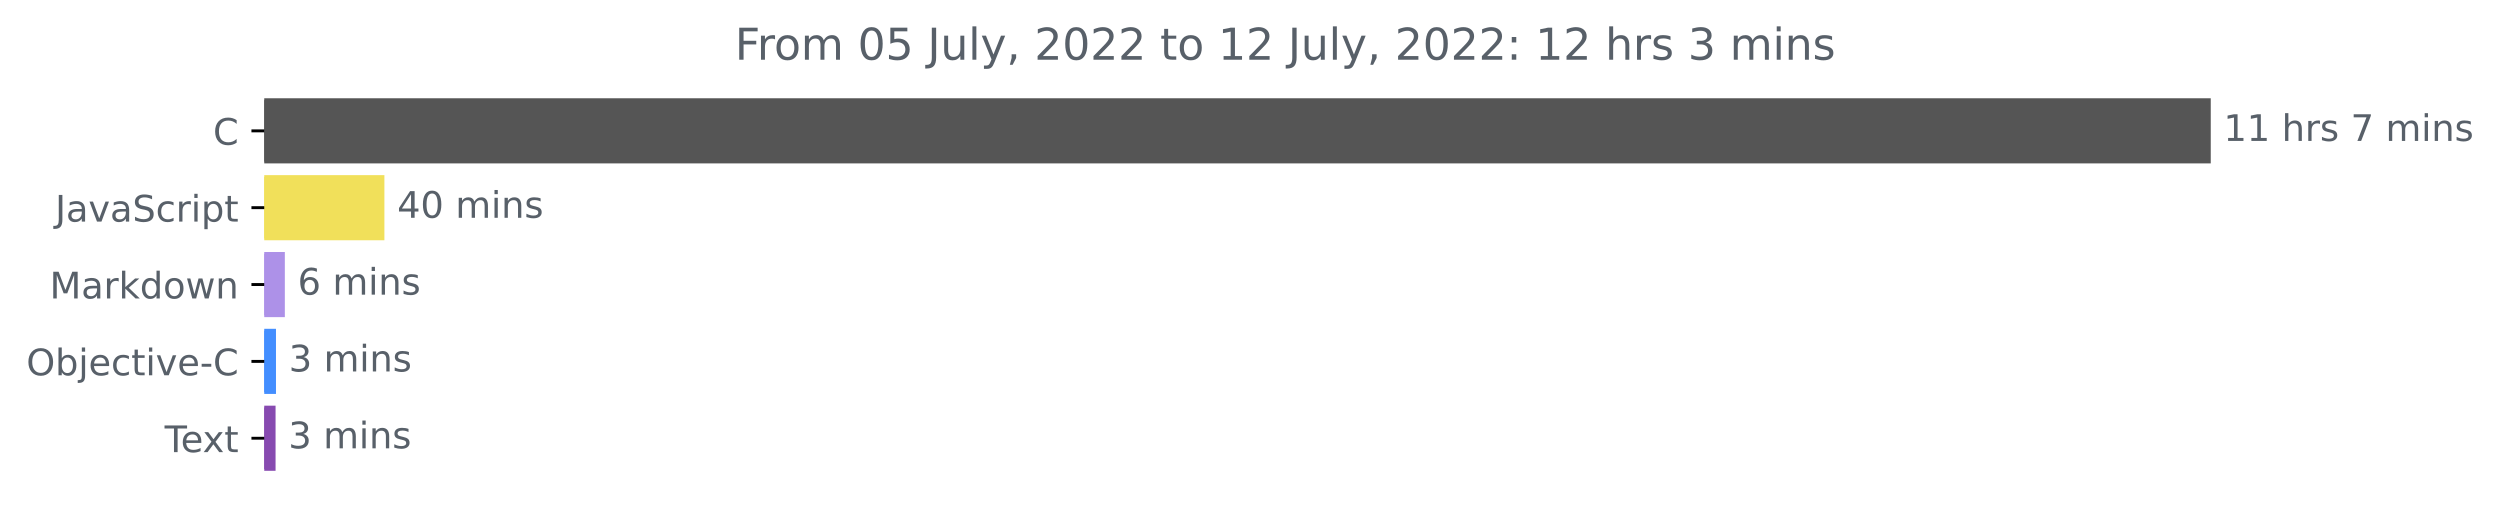
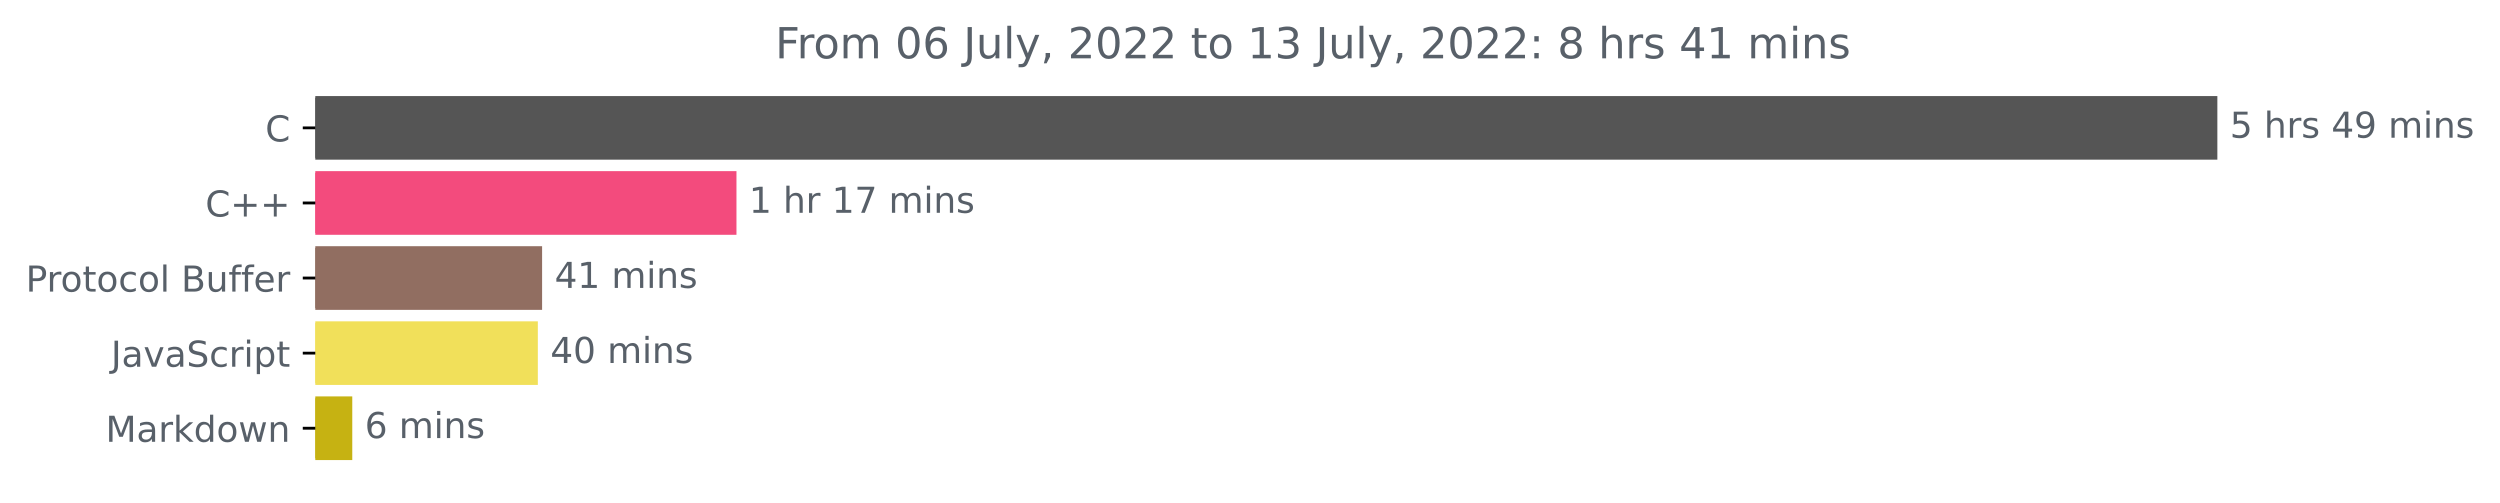
- <svg xmlns="http://www.w3.org/2000/svg" xmlns:xlink="http://www.w3.org/1999/xlink" width="683.185pt" height="140.398pt" viewBox="0 0 683.185 140.398" version="1.1">
+ <svg xmlns="http://www.w3.org/2000/svg" xmlns:xlink="http://www.w3.org/1999/xlink" width="699.149pt" height="140.398pt" viewBox="0 0 699.149 140.398" version="1.1">
  <defs>
    <style type="text/css">*{stroke-linejoin: round; stroke-linecap: butt}</style>
  </defs>
  <g id="figure_1">
    <g id="patch_1">
-       <path d="M 0 140.398  L 683.185 140.398  L 683.185 0  L 0 0  L 0 140.398  z " style="fill: none" />
+       <path d="M 0 140.398  L 699.149 140.398  L 699.149 0  L 0 0  L 0 140.398  z " style="fill: none" />
    </g>
    <g id="axes_1">
      <g id="patch_2">
-         <path d="M 72.211 27.358  L 603.64 27.358  L 603.64 44.158  L 72.211 44.158  z " clip-path="url(#pa10e6cf776)" style="fill: #555555; stroke: #555555; stroke-linejoin: miter" />
+         <path d="M 88.175 27.358  L 619.604 27.358  L 619.604 44.158  L 88.175 44.158  z " clip-path="url(#pbe5bde244d)" style="fill: #555555; stroke: #555555; stroke-linejoin: miter" />
      </g>
      <g id="patch_3">
-         <path d="M 72.211 48.358  L 104.546 48.358  L 104.546 65.158  L 72.211 65.158  z " clip-path="url(#pa10e6cf776)" style="fill: #f1e05a; stroke: #f1e05a; stroke-linejoin: miter" />
+         <path d="M 88.175 48.358  L 205.459 48.358  L 205.459 65.158  L 88.175 65.158  z " clip-path="url(#pbe5bde244d)" style="fill: #f34b7d; stroke: #f34b7d; stroke-linejoin: miter" />
      </g>
      <g id="patch_4">
-         <path d="M 72.211 69.358  L 77.341 69.358  L 77.341 86.158  L 72.211 86.158  z " clip-path="url(#pa10e6cf776)" style="fill: #ad91e8; stroke: #ad91e8; stroke-linejoin: miter" />
+         <path d="M 88.175 69.358  L 151.102 69.358  L 151.102 86.158  L 88.175 86.158  z " clip-path="url(#pbe5bde244d)" style="fill: #916e61; stroke: #916e61; stroke-linejoin: miter" />
      </g>
      <g id="patch_5">
-         <path d="M 72.211 90.358  L 74.92 90.358  L 74.92 107.158  L 72.211 107.158  z " clip-path="url(#pa10e6cf776)" style="fill: #438eff; stroke: #438eff; stroke-linejoin: miter" />
+         <path d="M 88.175 90.358  L 149.912 90.358  L 149.912 107.158  L 88.175 107.158  z " clip-path="url(#pbe5bde244d)" style="fill: #f1e05a; stroke: #f1e05a; stroke-linejoin: miter" />
      </g>
      <g id="patch_6">
-         <path d="M 72.211 111.358  L 74.805 111.358  L 74.805 128.158  L 72.211 128.158  z " clip-path="url(#pa10e6cf776)" style="fill: #874ab0; stroke: #874ab0; stroke-linejoin: miter" />
+         <path d="M 88.175 111.358  L 98.015 111.358  L 98.015 128.158  L 88.175 128.158  z " clip-path="url(#pbe5bde244d)" style="fill: #c6b212; stroke: #c6b212; stroke-linejoin: miter" />
      </g>
      <g id="matplotlib.axis_1" />
      <g id="matplotlib.axis_2">
        <g id="ytick_1">
          <g id="line2d_1">
            <defs>
-               <path id="m8f3f4511ae" d="M 0 0  L -3.5 0  " style="stroke: #000000; stroke-width: 0.8" />
+               <path id="m45ec6a89f0" d="M 0 0  L -3.5 0  " style="stroke: #000000; stroke-width: 0.8" />
            </defs>
            <g>
-               <use xlink:href="#m8f3f4511ae" x="72.211" y="35.758" style="stroke: #000000; stroke-width: 0.8" />
+               <use xlink:href="#m45ec6a89f0" x="88.175" y="35.758" style="stroke: #000000; stroke-width: 0.8" />
            </g>
          </g>
          <g id="text_1">
-             <g style="fill: #586069" transform="translate(58.22812 39.55734)scale(0.1 -0.1)">
+             <g style="fill: #586069" transform="translate(74.19219 39.55734)scale(0.1 -0.1)">
              <defs>
                <path id="DejaVuSans-43" d="M 4122 4306  L 4122 3641  Q 3803 3938 3442 4084  Q 3081 4231 2675 4231  Q 1875 4231 1450 3742  Q 1025 3253 1025 2328  Q 1025 1406 1450 917  Q 1875 428 2675 428  Q 3081 428 3442 575  Q 3803 722 4122 1019  L 4122 359  Q 3791 134 3420 21  Q 3050 -91 2638 -91  Q 1578 -91 968 557  Q 359 1206 359 2328  Q 359 3453 968 4101  Q 1578 4750 2638 4750  Q 3056 4750 3426 4639  Q 3797 4528 4122 4306  z " transform="scale(0.015625)" />
              </defs>
              <use xlink:href="#DejaVuSans-43" />
            </g>
          </g>
        </g>
        <g id="ytick_2">
          <g id="line2d_2">
            <g>
-               <use xlink:href="#m8f3f4511ae" x="72.211" y="56.758" style="stroke: #000000; stroke-width: 0.8" />
+               <use xlink:href="#m45ec6a89f0" x="88.175" y="56.758" style="stroke: #000000; stroke-width: 0.8" />
            </g>
          </g>
          <g id="text_2">
-             <g style="fill: #586069" transform="translate(15.08125 60.55734)scale(0.1 -0.1)">
+             <g style="fill: #586069" transform="translate(57.43281 60.55734)scale(0.1 -0.1)">
+               <defs>
+                 <path id="DejaVuSans-2b" d="M 2944 4013  L 2944 2272  L 4684 2272  L 4684 1741  L 2944 1741  L 2944 0  L 2419 0  L 2419 1741  L 678 1741  L 678 2272  L 2419 2272  L 2419 4013  L 2944 4013  z " transform="scale(0.015625)" />
+               </defs>
+               <use xlink:href="#DejaVuSans-43" />
+               <use xlink:href="#DejaVuSans-2b" x="69.824" />
+               <use xlink:href="#DejaVuSans-2b" x="153.613" />
+             </g>
+           </g>
+         </g>
+         <g id="ytick_3">
+           <g id="line2d_3">
+             <g>
+               <use xlink:href="#m45ec6a89f0" x="88.175" y="77.758" style="stroke: #000000; stroke-width: 0.8" />
+             </g>
+           </g>
+           <g id="text_3">
+             <g style="fill: #586069" transform="translate(7.2 81.55734)scale(0.1 -0.1)">
+               <defs>
+                 <path id="DejaVuSans-50" d="M 1259 4147  L 1259 2394  L 2053 2394  Q 2494 2394 2734 2622  Q 2975 2850 2975 3272  Q 2975 3691 2734 3919  Q 2494 4147 2053 4147  L 1259 4147  z M 628 4666  L 2053 4666  Q 2838 4666 3239 4311  Q 3641 3956 3641 3272  Q 3641 2581 3239 2228  Q 2838 1875 2053 1875  L 1259 1875  L 1259 0  L 628 0  L 628 4666  z " transform="scale(0.015625)" />
+                 <path id="DejaVuSans-72" d="M 2631 2963  Q 2534 3019 2420 3045  Q 2306 3072 2169 3072  Q 1681 3072 1420 2755  Q 1159 2438 1159 1844  L 1159 0  L 581 0  L 581 3500  L 1159 3500  L 1159 2956  Q 1341 3275 1631 3429  Q 1922 3584 2338 3584  Q 2397 3584 2469 3576  Q 2541 3569 2628 3553  L 2631 2963  z " transform="scale(0.015625)" />
+                 <path id="DejaVuSans-6f" d="M 1959 3097  Q 1497 3097 1228 2736  Q 959 2375 959 1747  Q 959 1119 1226 758  Q 1494 397 1959 397  Q 2419 397 2687 759  Q 2956 1122 2956 1747  Q 2956 2369 2687 2733  Q 2419 3097 1959 3097  z M 1959 3584  Q 2709 3584 3137 3096  Q 3566 2609 3566 1747  Q 3566 888 3137 398  Q 2709 -91 1959 -91  Q 1206 -91 779 398  Q 353 888 353 1747  Q 353 2609 779 3096  Q 1206 3584 1959 3584  z " transform="scale(0.015625)" />
+                 <path id="DejaVuSans-74" d="M 1172 4494  L 1172 3500  L 2356 3500  L 2356 3053  L 1172 3053  L 1172 1153  Q 1172 725 1289 603  Q 1406 481 1766 481  L 2356 481  L 2356 0  L 1766 0  Q 1100 0 847 248  Q 594 497 594 1153  L 594 3053  L 172 3053  L 172 3500  L 594 3500  L 594 4494  L 1172 4494  z " transform="scale(0.015625)" />
+                 <path id="DejaVuSans-63" d="M 3122 3366  L 3122 2828  Q 2878 2963 2633 3030  Q 2388 3097 2138 3097  Q 1578 3097 1268 2742  Q 959 2388 959 1747  Q 959 1106 1268 751  Q 1578 397 2138 397  Q 2388 397 2633 464  Q 2878 531 3122 666  L 3122 134  Q 2881 22 2623 -34  Q 2366 -91 2075 -91  Q 1284 -91 818 406  Q 353 903 353 1747  Q 353 2603 823 3093  Q 1294 3584 2113 3584  Q 2378 3584 2631 3529  Q 2884 3475 3122 3366  z " transform="scale(0.015625)" />
+                 <path id="DejaVuSans-6c" d="M 603 4863  L 1178 4863  L 1178 0  L 603 0  L 603 4863  z " transform="scale(0.015625)" />
+                 <path id="DejaVuSans-20" transform="scale(0.015625)" />
+                 <path id="DejaVuSans-42" d="M 1259 2228  L 1259 519  L 2272 519  Q 2781 519 3026 730  Q 3272 941 3272 1375  Q 3272 1813 3026 2020  Q 2781 2228 2272 2228  L 1259 2228  z M 1259 4147  L 1259 2741  L 2194 2741  Q 2656 2741 2882 2914  Q 3109 3088 3109 3444  Q 3109 3797 2882 3972  Q 2656 4147 2194 4147  L 1259 4147  z M 628 4666  L 2241 4666  Q 2963 4666 3353 4366  Q 3744 4066 3744 3513  Q 3744 3084 3544 2831  Q 3344 2578 2956 2516  Q 3422 2416 3680 2098  Q 3938 1781 3938 1306  Q 3938 681 3513 340  Q 3088 0 2303 0  L 628 0  L 628 4666  z " transform="scale(0.015625)" />
+                 <path id="DejaVuSans-75" d="M 544 1381  L 544 3500  L 1119 3500  L 1119 1403  Q 1119 906 1312 657  Q 1506 409 1894 409  Q 2359 409 2629 706  Q 2900 1003 2900 1516  L 2900 3500  L 3475 3500  L 3475 0  L 2900 0  L 2900 538  Q 2691 219 2414 64  Q 2138 -91 1772 -91  Q 1169 -91 856 284  Q 544 659 544 1381  z M 1991 3584  L 1991 3584  z " transform="scale(0.015625)" />
+                 <path id="DejaVuSans-66" d="M 2375 4863  L 2375 4384  L 1825 4384  Q 1516 4384 1395 4259  Q 1275 4134 1275 3809  L 1275 3500  L 2222 3500  L 2222 3053  L 1275 3053  L 1275 0  L 697 0  L 697 3053  L 147 3053  L 147 3500  L 697 3500  L 697 3744  Q 697 4328 969 4595  Q 1241 4863 1831 4863  L 2375 4863  z " transform="scale(0.015625)" />
+                 <path id="DejaVuSans-65" d="M 3597 1894  L 3597 1613  L 953 1613  Q 991 1019 1311 708  Q 1631 397 2203 397  Q 2534 397 2845 478  Q 3156 559 3463 722  L 3463 178  Q 3153 47 2828 -22  Q 2503 -91 2169 -91  Q 1331 -91 842 396  Q 353 884 353 1716  Q 353 2575 817 3079  Q 1281 3584 2069 3584  Q 2775 3584 3186 3129  Q 3597 2675 3597 1894  z M 3022 2063  Q 3016 2534 2758 2815  Q 2500 3097 2075 3097  Q 1594 3097 1305 2825  Q 1016 2553 972 2059  L 3022 2063  z " transform="scale(0.015625)" />
+               </defs>
+               <use xlink:href="#DejaVuSans-50" />
+               <use xlink:href="#DejaVuSans-72" x="58.553" />
+               <use xlink:href="#DejaVuSans-6f" x="97.416" />
+               <use xlink:href="#DejaVuSans-74" x="158.598" />
+               <use xlink:href="#DejaVuSans-6f" x="197.807" />
+               <use xlink:href="#DejaVuSans-63" x="258.988" />
+               <use xlink:href="#DejaVuSans-6f" x="313.969" />
+               <use xlink:href="#DejaVuSans-6c" x="375.15" />
+               <use xlink:href="#DejaVuSans-20" x="402.934" />
+               <use xlink:href="#DejaVuSans-42" x="434.721" />
+               <use xlink:href="#DejaVuSans-75" x="503.324" />
+               <use xlink:href="#DejaVuSans-66" x="566.703" />
+               <use xlink:href="#DejaVuSans-66" x="601.908" />
+               <use xlink:href="#DejaVuSans-65" x="637.113" />
+               <use xlink:href="#DejaVuSans-72" x="698.637" />
+             </g>
+           </g>
+         </g>
+         <g id="ytick_4">
+           <g id="line2d_4">
+             <g>
+               <use xlink:href="#m45ec6a89f0" x="88.175" y="98.758" style="stroke: #000000; stroke-width: 0.8" />
+             </g>
+           </g>
+           <g id="text_4">
+             <g style="fill: #586069" transform="translate(31.04531 102.5573)scale(0.1 -0.1)">
              <defs>
                <path id="DejaVuSans-4a" d="M 628 4666  L 1259 4666  L 1259 325  Q 1259 -519 939 -900  Q 619 -1281 -91 -1281  L -331 -1281  L -331 -750  L -134 -750  Q 284 -750 456 -515  Q 628 -281 628 325  L 628 4666  z " transform="scale(0.015625)" />
                <path id="DejaVuSans-61" d="M 2194 1759  Q 1497 1759 1228 1600  Q 959 1441 959 1056  Q 959 750 1161 570  Q 1363 391 1709 391  Q 2188 391 2477 730  Q 2766 1069 2766 1631  L 2766 1759  L 2194 1759  z M 3341 1997  L 3341 0  L 2766 0  L 2766 531  Q 2569 213 2275 61  Q 1981 -91 1556 -91  Q 1019 -91 701 211  Q 384 513 384 1019  Q 384 1609 779 1909  Q 1175 2209 1959 2209  L 2766 2209  L 2766 2266  Q 2766 2663 2505 2880  Q 2244 3097 1772 3097  Q 1472 3097 1187 3025  Q 903 2953 641 2809  L 641 3341  Q 956 3463 1253 3523  Q 1550 3584 1831 3584  Q 2591 3584 2966 3190  Q 3341 2797 3341 1997  z " transform="scale(0.015625)" />
                <path id="DejaVuSans-76" d="M 191 3500  L 800 3500  L 1894 563  L 2988 3500  L 3597 3500  L 2284 0  L 1503 0  L 191 3500  z " transform="scale(0.015625)" />
                <path id="DejaVuSans-53" d="M 3425 4513  L 3425 3897  Q 3066 4069 2747 4153  Q 2428 4238 2131 4238  Q 1616 4238 1336 4038  Q 1056 3838 1056 3469  Q 1056 3159 1242 3001  Q 1428 2844 1947 2747  L 2328 2669  Q 3034 2534 3370 2195  Q 3706 1856 3706 1288  Q 3706 609 3251 259  Q 2797 -91 1919 -91  Q 1588 -91 1214 -16  Q 841 59 441 206  L 441 856  Q 825 641 1194 531  Q 1563 422 1919 422  Q 2459 422 2753 634  Q 3047 847 3047 1241  Q 3047 1584 2836 1778  Q 2625 1972 2144 2069  L 1759 2144  Q 1053 2284 737 2584  Q 422 2884 422 3419  Q 422 4038 858 4394  Q 1294 4750 2059 4750  Q 2388 4750 2728 4690  Q 3069 4631 3425 4513  z " transform="scale(0.015625)" />
-                 <path id="DejaVuSans-63" d="M 3122 3366  L 3122 2828  Q 2878 2963 2633 3030  Q 2388 3097 2138 3097  Q 1578 3097 1268 2742  Q 959 2388 959 1747  Q 959 1106 1268 751  Q 1578 397 2138 397  Q 2388 397 2633 464  Q 2878 531 3122 666  L 3122 134  Q 2881 22 2623 -34  Q 2366 -91 2075 -91  Q 1284 -91 818 406  Q 353 903 353 1747  Q 353 2603 823 3093  Q 1294 3584 2113 3584  Q 2378 3584 2631 3529  Q 2884 3475 3122 3366  z " transform="scale(0.015625)" />
-                 <path id="DejaVuSans-72" d="M 2631 2963  Q 2534 3019 2420 3045  Q 2306 3072 2169 3072  Q 1681 3072 1420 2755  Q 1159 2438 1159 1844  L 1159 0  L 581 0  L 581 3500  L 1159 3500  L 1159 2956  Q 1341 3275 1631 3429  Q 1922 3584 2338 3584  Q 2397 3584 2469 3576  Q 2541 3569 2628 3553  L 2631 2963  z " transform="scale(0.015625)" />
                <path id="DejaVuSans-69" d="M 603 3500  L 1178 3500  L 1178 0  L 603 0  L 603 3500  z M 603 4863  L 1178 4863  L 1178 4134  L 603 4134  L 603 4863  z " transform="scale(0.015625)" />
                <path id="DejaVuSans-70" d="M 1159 525  L 1159 -1331  L 581 -1331  L 581 3500  L 1159 3500  L 1159 2969  Q 1341 3281 1617 3432  Q 1894 3584 2278 3584  Q 2916 3584 3314 3078  Q 3713 2572 3713 1747  Q 3713 922 3314 415  Q 2916 -91 2278 -91  Q 1894 -91 1617 61  Q 1341 213 1159 525  z M 3116 1747  Q 3116 2381 2855 2742  Q 2594 3103 2138 3103  Q 1681 3103 1420 2742  Q 1159 2381 1159 1747  Q 1159 1113 1420 752  Q 1681 391 2138 391  Q 2594 391 2855 752  Q 3116 1113 3116 1747  z " transform="scale(0.015625)" />
-                 <path id="DejaVuSans-74" d="M 1172 4494  L 1172 3500  L 2356 3500  L 2356 3053  L 1172 3053  L 1172 1153  Q 1172 725 1289 603  Q 1406 481 1766 481  L 2356 481  L 2356 0  L 1766 0  Q 1100 0 847 248  Q 594 497 594 1153  L 594 3053  L 172 3053  L 172 3500  L 594 3500  L 594 4494  L 1172 4494  z " transform="scale(0.015625)" />
              </defs>
              <use xlink:href="#DejaVuSans-4a" />
              <use xlink:href="#DejaVuSans-61" x="29.492" />
              <use xlink:href="#DejaVuSans-76" x="90.771" />
              <use xlink:href="#DejaVuSans-61" x="149.951" />
              <use xlink:href="#DejaVuSans-53" x="211.23" />
              <use xlink:href="#DejaVuSans-63" x="274.707" />
              <use xlink:href="#DejaVuSans-72" x="329.688" />
              <use xlink:href="#DejaVuSans-69" x="370.801" />
              <use xlink:href="#DejaVuSans-70" x="398.584" />
              <use xlink:href="#DejaVuSans-74" x="462.061" />
            </g>
          </g>
        </g>
-         <g id="ytick_3">
-           <g id="line2d_3">
-             <g>
-               <use xlink:href="#m8f3f4511ae" x="72.211" y="77.758" style="stroke: #000000; stroke-width: 0.8" />
-             </g>
-           </g>
-           <g id="text_3">
-             <g style="fill: #586069" transform="translate(13.57031 81.55734)scale(0.1 -0.1)">
+         <g id="ytick_5">
+           <g id="line2d_5">
+             <g>
+               <use xlink:href="#m45ec6a89f0" x="88.175" y="119.758" style="stroke: #000000; stroke-width: 0.8" />
+             </g>
+           </g>
+           <g id="text_5">
+             <g style="fill: #586069" transform="translate(29.53438 123.5573)scale(0.1 -0.1)">
              <defs>
                <path id="DejaVuSans-4d" d="M 628 4666  L 1569 4666  L 2759 1491  L 3956 4666  L 4897 4666  L 4897 0  L 4281 0  L 4281 4097  L 3078 897  L 2444 897  L 1241 4097  L 1241 0  L 628 0  L 628 4666  z " transform="scale(0.015625)" />
                <path id="DejaVuSans-6b" d="M 581 4863  L 1159 4863  L 1159 1991  L 2875 3500  L 3609 3500  L 1753 1863  L 3688 0  L 2938 0  L 1159 1709  L 1159 0  L 581 0  L 581 4863  z " transform="scale(0.015625)" />
                <path id="DejaVuSans-64" d="M 2906 2969  L 2906 4863  L 3481 4863  L 3481 0  L 2906 0  L 2906 525  Q 2725 213 2448 61  Q 2172 -91 1784 -91  Q 1150 -91 751 415  Q 353 922 353 1747  Q 353 2572 751 3078  Q 1150 3584 1784 3584  Q 2172 3584 2448 3432  Q 2725 3281 2906 2969  z M 947 1747  Q 947 1113 1208 752  Q 1469 391 1925 391  Q 2381 391 2643 752  Q 2906 1113 2906 1747  Q 2906 2381 2643 2742  Q 2381 3103 1925 3103  Q 1469 3103 1208 2742  Q 947 2381 947 1747  z " transform="scale(0.015625)" />
-                 <path id="DejaVuSans-6f" d="M 1959 3097  Q 1497 3097 1228 2736  Q 959 2375 959 1747  Q 959 1119 1226 758  Q 1494 397 1959 397  Q 2419 397 2687 759  Q 2956 1122 2956 1747  Q 2956 2369 2687 2733  Q 2419 3097 1959 3097  z M 1959 3584  Q 2709 3584 3137 3096  Q 3566 2609 3566 1747  Q 3566 888 3137 398  Q 2709 -91 1959 -91  Q 1206 -91 779 398  Q 353 888 353 1747  Q 353 2609 779 3096  Q 1206 3584 1959 3584  z " transform="scale(0.015625)" />
                <path id="DejaVuSans-77" d="M 269 3500  L 844 3500  L 1563 769  L 2278 3500  L 2956 3500  L 3675 769  L 4391 3500  L 4966 3500  L 4050 0  L 3372 0  L 2619 2869  L 1863 0  L 1184 0  L 269 3500  z " transform="scale(0.015625)" />
                <path id="DejaVuSans-6e" d="M 3513 2113  L 3513 0  L 2938 0  L 2938 2094  Q 2938 2591 2744 2837  Q 2550 3084 2163 3084  Q 1697 3084 1428 2787  Q 1159 2491 1159 1978  L 1159 0  L 581 0  L 581 3500  L 1159 3500  L 1159 2956  Q 1366 3272 1645 3428  Q 1925 3584 2291 3584  Q 2894 3584 3203 3211  Q 3513 2838 3513 2113  z " transform="scale(0.015625)" />
              </defs>
              <use xlink:href="#DejaVuSans-4d" />
              <use xlink:href="#DejaVuSans-61" x="86.279" />
              <use xlink:href="#DejaVuSans-72" x="147.559" />
              <use xlink:href="#DejaVuSans-6b" x="188.672" />
              <use xlink:href="#DejaVuSans-64" x="246.582" />
              <use xlink:href="#DejaVuSans-6f" x="310.059" />
              <use xlink:href="#DejaVuSans-77" x="371.24" />
              <use xlink:href="#DejaVuSans-6e" x="453.027" />
            </g>
          </g>
        </g>
-         <g id="ytick_4">
-           <g id="line2d_4">
-             <g>
-               <use xlink:href="#m8f3f4511ae" x="72.211" y="98.758" style="stroke: #000000; stroke-width: 0.8" />
-             </g>
-           </g>
-           <g id="text_4">
-             <g style="fill: #586069" transform="translate(7.2 102.5573)scale(0.1 -0.1)">
-               <defs>
-                 <path id="DejaVuSans-4f" d="M 2522 4238  Q 1834 4238 1429 3725  Q 1025 3213 1025 2328  Q 1025 1447 1429 934  Q 1834 422 2522 422  Q 3209 422 3611 934  Q 4013 1447 4013 2328  Q 4013 3213 3611 3725  Q 3209 4238 2522 4238  z M 2522 4750  Q 3503 4750 4090 4092  Q 4678 3434 4678 2328  Q 4678 1225 4090 567  Q 3503 -91 2522 -91  Q 1538 -91 948 565  Q 359 1222 359 2328  Q 359 3434 948 4092  Q 1538 4750 2522 4750  z " transform="scale(0.015625)" />
-                 <path id="DejaVuSans-62" d="M 3116 1747  Q 3116 2381 2855 2742  Q 2594 3103 2138 3103  Q 1681 3103 1420 2742  Q 1159 2381 1159 1747  Q 1159 1113 1420 752  Q 1681 391 2138 391  Q 2594 391 2855 752  Q 3116 1113 3116 1747  z M 1159 2969  Q 1341 3281 1617 3432  Q 1894 3584 2278 3584  Q 2916 3584 3314 3078  Q 3713 2572 3713 1747  Q 3713 922 3314 415  Q 2916 -91 2278 -91  Q 1894 -91 1617 61  Q 1341 213 1159 525  L 1159 0  L 581 0  L 581 4863  L 1159 4863  L 1159 2969  z " transform="scale(0.015625)" />
-                 <path id="DejaVuSans-6a" d="M 603 3500  L 1178 3500  L 1178 -63  Q 1178 -731 923 -1031  Q 669 -1331 103 -1331  L -116 -1331  L -116 -844  L 38 -844  Q 366 -844 484 -692  Q 603 -541 603 -63  L 603 3500  z M 603 4863  L 1178 4863  L 1178 4134  L 603 4134  L 603 4863  z " transform="scale(0.015625)" />
-                 <path id="DejaVuSans-65" d="M 3597 1894  L 3597 1613  L 953 1613  Q 991 1019 1311 708  Q 1631 397 2203 397  Q 2534 397 2845 478  Q 3156 559 3463 722  L 3463 178  Q 3153 47 2828 -22  Q 2503 -91 2169 -91  Q 1331 -91 842 396  Q 353 884 353 1716  Q 353 2575 817 3079  Q 1281 3584 2069 3584  Q 2775 3584 3186 3129  Q 3597 2675 3597 1894  z M 3022 2063  Q 3016 2534 2758 2815  Q 2500 3097 2075 3097  Q 1594 3097 1305 2825  Q 1016 2553 972 2059  L 3022 2063  z " transform="scale(0.015625)" />
-                 <path id="DejaVuSans-2d" d="M 313 2009  L 1997 2009  L 1997 1497  L 313 1497  L 313 2009  z " transform="scale(0.015625)" />
-               </defs>
-               <use xlink:href="#DejaVuSans-4f" />
-               <use xlink:href="#DejaVuSans-62" x="78.711" />
-               <use xlink:href="#DejaVuSans-6a" x="142.188" />
-               <use xlink:href="#DejaVuSans-65" x="169.971" />
-               <use xlink:href="#DejaVuSans-63" x="231.494" />
-               <use xlink:href="#DejaVuSans-74" x="286.475" />
-               <use xlink:href="#DejaVuSans-69" x="325.684" />
-               <use xlink:href="#DejaVuSans-76" x="353.467" />
-               <use xlink:href="#DejaVuSans-65" x="412.646" />
-               <use xlink:href="#DejaVuSans-2d" x="474.17" />
-               <use xlink:href="#DejaVuSans-43" x="510.254" />
-             </g>
-           </g>
-         </g>
-         <g id="ytick_5">
-           <g id="line2d_5">
-             <g>
-               <use xlink:href="#m8f3f4511ae" x="72.211" y="119.758" style="stroke: #000000; stroke-width: 0.8" />
-             </g>
-           </g>
-           <g id="text_5">
-             <g style="fill: #586069" transform="translate(44.98594 123.5573)scale(0.1 -0.1)">
-               <defs>
-                 <path id="DejaVuSans-54" d="M -19 4666  L 3928 4666  L 3928 4134  L 2272 4134  L 2272 0  L 1638 0  L 1638 4134  L -19 4134  L -19 4666  z " transform="scale(0.015625)" />
-                 <path id="DejaVuSans-78" d="M 3513 3500  L 2247 1797  L 3578 0  L 2900 0  L 1881 1375  L 863 0  L 184 0  L 1544 1831  L 300 3500  L 978 3500  L 1906 2253  L 2834 3500  L 3513 3500  z " transform="scale(0.015625)" />
-               </defs>
-               <use xlink:href="#DejaVuSans-54" />
-               <use xlink:href="#DejaVuSans-65" x="44.084" />
-               <use xlink:href="#DejaVuSans-78" x="103.857" />
-               <use xlink:href="#DejaVuSans-74" x="163.037" />
-             </g>
-           </g>
-         </g>
      </g>
      <g id="text_6">
-         <g style="fill: #586069" transform="translate(607.6395 38.5175)scale(0.1 -0.1)">
-           <defs>
-             <path id="DejaVuSans-31" d="M 794 531  L 1825 531  L 1825 4091  L 703 3866  L 703 4441  L 1819 4666  L 2450 4666  L 2450 531  L 3481 531  L 3481 0  L 794 0  L 794 531  z " transform="scale(0.015625)" />
-             <path id="DejaVuSans-20" transform="scale(0.015625)" />
+         <g style="fill: #586069" transform="translate(623.6036 38.5175)scale(0.1 -0.1)">
+           <defs>
+             <path id="DejaVuSans-35" d="M 691 4666  L 3169 4666  L 3169 4134  L 1269 4134  L 1269 2991  Q 1406 3038 1543 3061  Q 1681 3084 1819 3084  Q 2600 3084 3056 2656  Q 3513 2228 3513 1497  Q 3513 744 3044 326  Q 2575 -91 1722 -91  Q 1428 -91 1123 -41  Q 819 9 494 109  L 494 744  Q 775 591 1075 516  Q 1375 441 1709 441  Q 2250 441 2565 725  Q 2881 1009 2881 1497  Q 2881 1984 2565 2268  Q 2250 2553 1709 2553  Q 1456 2553 1204 2497  Q 953 2441 691 2322  L 691 4666  z " transform="scale(0.015625)" />
            <path id="DejaVuSans-68" d="M 3513 2113  L 3513 0  L 2938 0  L 2938 2094  Q 2938 2591 2744 2837  Q 2550 3084 2163 3084  Q 1697 3084 1428 2787  Q 1159 2491 1159 1978  L 1159 0  L 581 0  L 581 4863  L 1159 4863  L 1159 2956  Q 1366 3272 1645 3428  Q 1925 3584 2291 3584  Q 2894 3584 3203 3211  Q 3513 2838 3513 2113  z " transform="scale(0.015625)" />
            <path id="DejaVuSans-73" d="M 2834 3397  L 2834 2853  Q 2591 2978 2328 3040  Q 2066 3103 1784 3103  Q 1356 3103 1142 2972  Q 928 2841 928 2578  Q 928 2378 1081 2264  Q 1234 2150 1697 2047  L 1894 2003  Q 2506 1872 2764 1633  Q 3022 1394 3022 966  Q 3022 478 2636 193  Q 2250 -91 1575 -91  Q 1294 -91 989 -36  Q 684 19 347 128  L 347 722  Q 666 556 975 473  Q 1284 391 1588 391  Q 1994 391 2212 530  Q 2431 669 2431 922  Q 2431 1156 2273 1281  Q 2116 1406 1581 1522  L 1381 1569  Q 847 1681 609 1914  Q 372 2147 372 2553  Q 372 3047 722 3315  Q 1072 3584 1716 3584  Q 2034 3584 2315 3537  Q 2597 3491 2834 3397  z " transform="scale(0.015625)" />
-             <path id="DejaVuSans-37" d="M 525 4666  L 3525 4666  L 3525 4397  L 1831 0  L 1172 0  L 2766 4134  L 525 4134  L 525 4666  z " transform="scale(0.015625)" />
+             <path id="DejaVuSans-34" d="M 2419 4116  L 825 1625  L 2419 1625  L 2419 4116  z M 2253 4666  L 3047 4666  L 3047 1625  L 3713 1625  L 3713 1100  L 3047 1100  L 3047 0  L 2419 0  L 2419 1100  L 313 1100  L 313 1709  L 2253 4666  z " transform="scale(0.015625)" />
+             <path id="DejaVuSans-39" d="M 703 97  L 703 672  Q 941 559 1184 500  Q 1428 441 1663 441  Q 2288 441 2617 861  Q 2947 1281 2994 2138  Q 2813 1869 2534 1725  Q 2256 1581 1919 1581  Q 1219 1581 811 2004  Q 403 2428 403 3163  Q 403 3881 828 4315  Q 1253 4750 1959 4750  Q 2769 4750 3195 4129  Q 3622 3509 3622 2328  Q 3622 1225 3098 567  Q 2575 -91 1691 -91  Q 1453 -91 1209 -44  Q 966 3 703 97  z M 1959 2075  Q 2384 2075 2632 2365  Q 2881 2656 2881 3163  Q 2881 3666 2632 3958  Q 2384 4250 1959 4250  Q 1534 4250 1286 3958  Q 1038 3666 1038 3163  Q 1038 2656 1286 2365  Q 1534 2075 1959 2075  z " transform="scale(0.015625)" />
            <path id="DejaVuSans-6d" d="M 3328 2828  Q 3544 3216 3844 3400  Q 4144 3584 4550 3584  Q 5097 3584 5394 3201  Q 5691 2819 5691 2113  L 5691 0  L 5113 0  L 5113 2094  Q 5113 2597 4934 2840  Q 4756 3084 4391 3084  Q 3944 3084 3684 2787  Q 3425 2491 3425 1978  L 3425 0  L 2847 0  L 2847 2094  Q 2847 2600 2669 2842  Q 2491 3084 2119 3084  Q 1678 3084 1418 2786  Q 1159 2488 1159 1978  L 1159 0  L 581 0  L 581 3500  L 1159 3500  L 1159 2956  Q 1356 3278 1631 3431  Q 1906 3584 2284 3584  Q 2666 3584 2933 3390  Q 3200 3197 3328 2828  z " transform="scale(0.015625)" />
          </defs>
-           <use xlink:href="#DejaVuSans-31" />
-           <use xlink:href="#DejaVuSans-31" x="63.623" />
-           <use xlink:href="#DejaVuSans-20" x="127.246" />
-           <use xlink:href="#DejaVuSans-68" x="159.033" />
-           <use xlink:href="#DejaVuSans-72" x="222.412" />
-           <use xlink:href="#DejaVuSans-73" x="263.525" />
-           <use xlink:href="#DejaVuSans-20" x="315.625" />
-           <use xlink:href="#DejaVuSans-37" x="347.412" />
+           <use xlink:href="#DejaVuSans-35" />
+           <use xlink:href="#DejaVuSans-20" x="63.623" />
+           <use xlink:href="#DejaVuSans-68" x="95.41" />
+           <use xlink:href="#DejaVuSans-72" x="158.789" />
+           <use xlink:href="#DejaVuSans-73" x="199.902" />
+           <use xlink:href="#DejaVuSans-20" x="252.002" />
+           <use xlink:href="#DejaVuSans-34" x="283.789" />
+           <use xlink:href="#DejaVuSans-39" x="347.412" />
          <use xlink:href="#DejaVuSans-20" x="411.035" />
          <use xlink:href="#DejaVuSans-6d" x="442.822" />
          <use xlink:href="#DejaVuSans-69" x="540.234" />
          <use xlink:href="#DejaVuSans-6e" x="568.018" />
          <use xlink:href="#DejaVuSans-73" x="631.396" />
        </g>
      </g>
      <g id="text_7">
-         <g style="fill: #586069" transform="translate(108.5462 59.5175)scale(0.1 -0.1)">
-           <defs>
-             <path id="DejaVuSans-34" d="M 2419 4116  L 825 1625  L 2419 1625  L 2419 4116  z M 2253 4666  L 3047 4666  L 3047 1625  L 3713 1625  L 3713 1100  L 3047 1100  L 3047 0  L 2419 0  L 2419 1100  L 313 1100  L 313 1709  L 2253 4666  z " transform="scale(0.015625)" />
+         <g style="fill: #586069" transform="translate(209.4591 59.5175)scale(0.1 -0.1)">
+           <defs>
+             <path id="DejaVuSans-31" d="M 794 531  L 1825 531  L 1825 4091  L 703 3866  L 703 4441  L 1819 4666  L 2450 4666  L 2450 531  L 3481 531  L 3481 0  L 794 0  L 794 531  z " transform="scale(0.015625)" />
+             <path id="DejaVuSans-37" d="M 525 4666  L 3525 4666  L 3525 4397  L 1831 0  L 1172 0  L 2766 4134  L 525 4134  L 525 4666  z " transform="scale(0.015625)" />
+           </defs>
+           <use xlink:href="#DejaVuSans-31" />
+           <use xlink:href="#DejaVuSans-20" x="63.623" />
+           <use xlink:href="#DejaVuSans-68" x="95.41" />
+           <use xlink:href="#DejaVuSans-72" x="158.789" />
+           <use xlink:href="#DejaVuSans-20" x="199.902" />
+           <use xlink:href="#DejaVuSans-31" x="231.689" />
+           <use xlink:href="#DejaVuSans-37" x="295.312" />
+           <use xlink:href="#DejaVuSans-20" x="358.936" />
+           <use xlink:href="#DejaVuSans-6d" x="390.723" />
+           <use xlink:href="#DejaVuSans-69" x="488.135" />
+           <use xlink:href="#DejaVuSans-6e" x="515.918" />
+           <use xlink:href="#DejaVuSans-73" x="579.297" />
+         </g>
+       </g>
+       <g id="text_8">
+         <g style="fill: #586069" transform="translate(155.1021 80.5175)scale(0.1 -0.1)">
+           <use xlink:href="#DejaVuSans-34" />
+           <use xlink:href="#DejaVuSans-31" x="63.623" />
+           <use xlink:href="#DejaVuSans-20" x="127.246" />
+           <use xlink:href="#DejaVuSans-6d" x="159.033" />
+           <use xlink:href="#DejaVuSans-69" x="256.445" />
+           <use xlink:href="#DejaVuSans-6e" x="284.229" />
+           <use xlink:href="#DejaVuSans-73" x="347.607" />
+         </g>
+       </g>
+       <g id="text_9">
+         <g style="fill: #586069" transform="translate(153.9118 101.5175)scale(0.1 -0.1)">
+           <defs>
            <path id="DejaVuSans-30" d="M 2034 4250  Q 1547 4250 1301 3770  Q 1056 3291 1056 2328  Q 1056 1369 1301 889  Q 1547 409 2034 409  Q 2525 409 2770 889  Q 3016 1369 3016 2328  Q 3016 3291 2770 3770  Q 2525 4250 2034 4250  z M 2034 4750  Q 2819 4750 3233 4129  Q 3647 3509 3647 2328  Q 3647 1150 3233 529  Q 2819 -91 2034 -91  Q 1250 -91 836 529  Q 422 1150 422 2328  Q 422 3509 836 4129  Q 1250 4750 2034 4750  z " transform="scale(0.015625)" />
          </defs>
          <use xlink:href="#DejaVuSans-34" />
          <use xlink:href="#DejaVuSans-30" x="63.623" />
          <use xlink:href="#DejaVuSans-20" x="127.246" />
          <use xlink:href="#DejaVuSans-6d" x="159.033" />
          <use xlink:href="#DejaVuSans-69" x="256.445" />
          <use xlink:href="#DejaVuSans-6e" x="284.229" />
          <use xlink:href="#DejaVuSans-73" x="347.607" />
        </g>
      </g>
-       <g id="text_8">
-         <g style="fill: #586069" transform="translate(81.34078 80.5175)scale(0.1 -0.1)">
+       <g id="text_10">
+         <g style="fill: #586069" transform="translate(102.0148 122.5175)scale(0.1 -0.1)">
          <defs>
            <path id="DejaVuSans-36" d="M 2113 2584  Q 1688 2584 1439 2293  Q 1191 2003 1191 1497  Q 1191 994 1439 701  Q 1688 409 2113 409  Q 2538 409 2786 701  Q 3034 994 3034 1497  Q 3034 2003 2786 2293  Q 2538 2584 2113 2584  z M 3366 4563  L 3366 3988  Q 3128 4100 2886 4159  Q 2644 4219 2406 4219  Q 1781 4219 1451 3797  Q 1122 3375 1075 2522  Q 1259 2794 1537 2939  Q 1816 3084 2150 3084  Q 2853 3084 3261 2657  Q 3669 2231 3669 1497  Q 3669 778 3244 343  Q 2819 -91 2113 -91  Q 1303 -91 875 529  Q 447 1150 447 2328  Q 447 3434 972 4092  Q 1497 4750 2381 4750  Q 2619 4750 2861 4703  Q 3103 4656 3366 4563  z " transform="scale(0.015625)" />
          </defs>
          <use xlink:href="#DejaVuSans-36" />
          <use xlink:href="#DejaVuSans-20" x="63.623" />
          <use xlink:href="#DejaVuSans-6d" x="95.41" />
          <use xlink:href="#DejaVuSans-69" x="192.822" />
          <use xlink:href="#DejaVuSans-6e" x="220.605" />
          <use xlink:href="#DejaVuSans-73" x="283.984" />
        </g>
      </g>
-       <g id="text_9">
-         <g style="fill: #586069" transform="translate(78.91996 101.5175)scale(0.1 -0.1)">
-           <defs>
-             <path id="DejaVuSans-33" d="M 2597 2516  Q 3050 2419 3304 2112  Q 3559 1806 3559 1356  Q 3559 666 3084 287  Q 2609 -91 1734 -91  Q 1441 -91 1130 -33  Q 819 25 488 141  L 488 750  Q 750 597 1062 519  Q 1375 441 1716 441  Q 2309 441 2620 675  Q 2931 909 2931 1356  Q 2931 1769 2642 2001  Q 2353 2234 1838 2234  L 1294 2234  L 1294 2753  L 1863 2753  Q 2328 2753 2575 2939  Q 2822 3125 2822 3475  Q 2822 3834 2567 4026  Q 2313 4219 1838 4219  Q 1578 4219 1281 4162  Q 984 4106 628 3988  L 628 4550  Q 988 4650 1302 4700  Q 1616 4750 1894 4750  Q 2613 4750 3031 4423  Q 3450 4097 3450 3541  Q 3450 3153 3228 2886  Q 3006 2619 2597 2516  z " transform="scale(0.015625)" />
-           </defs>
-           <use xlink:href="#DejaVuSans-33" />
-           <use xlink:href="#DejaVuSans-20" x="63.623" />
-           <use xlink:href="#DejaVuSans-6d" x="95.41" />
-           <use xlink:href="#DejaVuSans-69" x="192.822" />
-           <use xlink:href="#DejaVuSans-6e" x="220.605" />
-           <use xlink:href="#DejaVuSans-73" x="283.984" />
-         </g>
-       </g>
-       <g id="text_10">
-         <g style="fill: #586069" transform="translate(78.80468 122.5175)scale(0.1 -0.1)">
-           <use xlink:href="#DejaVuSans-33" />
-           <use xlink:href="#DejaVuSans-20" x="63.623" />
-           <use xlink:href="#DejaVuSans-6d" x="95.41" />
-           <use xlink:href="#DejaVuSans-69" x="192.822" />
-           <use xlink:href="#DejaVuSans-6e" x="220.605" />
-           <use xlink:href="#DejaVuSans-73" x="283.984" />
-         </g>
-       </g>
      <g id="text_11">
-         <g style="fill: #586069" transform="translate(200.8359 16.31812)scale(0.12 -0.12)">
+         <g style="fill: #586069" transform="translate(216.8 16.31812)scale(0.12 -0.12)">
          <defs>
            <path id="DejaVuSans-46" d="M 628 4666  L 3309 4666  L 3309 4134  L 1259 4134  L 1259 2759  L 3109 2759  L 3109 2228  L 1259 2228  L 1259 0  L 628 0  L 628 4666  z " transform="scale(0.015625)" />
-             <path id="DejaVuSans-35" d="M 691 4666  L 3169 4666  L 3169 4134  L 1269 4134  L 1269 2991  Q 1406 3038 1543 3061  Q 1681 3084 1819 3084  Q 2600 3084 3056 2656  Q 3513 2228 3513 1497  Q 3513 744 3044 326  Q 2575 -91 1722 -91  Q 1428 -91 1123 -41  Q 819 9 494 109  L 494 744  Q 775 591 1075 516  Q 1375 441 1709 441  Q 2250 441 2565 725  Q 2881 1009 2881 1497  Q 2881 1984 2565 2268  Q 2250 2553 1709 2553  Q 1456 2553 1204 2497  Q 953 2441 691 2322  L 691 4666  z " transform="scale(0.015625)" />
-             <path id="DejaVuSans-75" d="M 544 1381  L 544 3500  L 1119 3500  L 1119 1403  Q 1119 906 1312 657  Q 1506 409 1894 409  Q 2359 409 2629 706  Q 2900 1003 2900 1516  L 2900 3500  L 3475 3500  L 3475 0  L 2900 0  L 2900 538  Q 2691 219 2414 64  Q 2138 -91 1772 -91  Q 1169 -91 856 284  Q 544 659 544 1381  z M 1991 3584  L 1991 3584  z " transform="scale(0.015625)" />
-             <path id="DejaVuSans-6c" d="M 603 4863  L 1178 4863  L 1178 0  L 603 0  L 603 4863  z " transform="scale(0.015625)" />
            <path id="DejaVuSans-79" d="M 2059 -325  Q 1816 -950 1584 -1140  Q 1353 -1331 966 -1331  L 506 -1331  L 506 -850  L 844 -850  Q 1081 -850 1212 -737  Q 1344 -625 1503 -206  L 1606 56  L 191 3500  L 800 3500  L 1894 763  L 2988 3500  L 3597 3500  L 2059 -325  z " transform="scale(0.015625)" />
            <path id="DejaVuSans-2c" d="M 750 794  L 1409 794  L 1409 256  L 897 -744  L 494 -744  L 750 256  L 750 794  z " transform="scale(0.015625)" />
            <path id="DejaVuSans-32" d="M 1228 531  L 3431 531  L 3431 0  L 469 0  L 469 531  Q 828 903 1448 1529  Q 2069 2156 2228 2338  Q 2531 2678 2651 2914  Q 2772 3150 2772 3378  Q 2772 3750 2511 3984  Q 2250 4219 1831 4219  Q 1534 4219 1204 4116  Q 875 4013 500 3803  L 500 4441  Q 881 4594 1212 4672  Q 1544 4750 1819 4750  Q 2544 4750 2975 4387  Q 3406 4025 3406 3419  Q 3406 3131 3298 2873  Q 3191 2616 2906 2266  Q 2828 2175 2409 1742  Q 1991 1309 1228 531  z " transform="scale(0.015625)" />
+             <path id="DejaVuSans-33" d="M 2597 2516  Q 3050 2419 3304 2112  Q 3559 1806 3559 1356  Q 3559 666 3084 287  Q 2609 -91 1734 -91  Q 1441 -91 1130 -33  Q 819 25 488 141  L 488 750  Q 750 597 1062 519  Q 1375 441 1716 441  Q 2309 441 2620 675  Q 2931 909 2931 1356  Q 2931 1769 2642 2001  Q 2353 2234 1838 2234  L 1294 2234  L 1294 2753  L 1863 2753  Q 2328 2753 2575 2939  Q 2822 3125 2822 3475  Q 2822 3834 2567 4026  Q 2313 4219 1838 4219  Q 1578 4219 1281 4162  Q 984 4106 628 3988  L 628 4550  Q 988 4650 1302 4700  Q 1616 4750 1894 4750  Q 2613 4750 3031 4423  Q 3450 4097 3450 3541  Q 3450 3153 3228 2886  Q 3006 2619 2597 2516  z " transform="scale(0.015625)" />
            <path id="DejaVuSans-3a" d="M 750 794  L 1409 794  L 1409 0  L 750 0  L 750 794  z M 750 3309  L 1409 3309  L 1409 2516  L 750 2516  L 750 3309  z " transform="scale(0.015625)" />
+             <path id="DejaVuSans-38" d="M 2034 2216  Q 1584 2216 1326 1975  Q 1069 1734 1069 1313  Q 1069 891 1326 650  Q 1584 409 2034 409  Q 2484 409 2743 651  Q 3003 894 3003 1313  Q 3003 1734 2745 1975  Q 2488 2216 2034 2216  z M 1403 2484  Q 997 2584 770 2862  Q 544 3141 544 3541  Q 544 4100 942 4425  Q 1341 4750 2034 4750  Q 2731 4750 3128 4425  Q 3525 4100 3525 3541  Q 3525 3141 3298 2862  Q 3072 2584 2669 2484  Q 3125 2378 3379 2068  Q 3634 1759 3634 1313  Q 3634 634 3220 271  Q 2806 -91 2034 -91  Q 1263 -91 848 271  Q 434 634 434 1313  Q 434 1759 690 2068  Q 947 2378 1403 2484  z M 1172 3481  Q 1172 3119 1398 2916  Q 1625 2713 2034 2713  Q 2441 2713 2670 2916  Q 2900 3119 2900 3481  Q 2900 3844 2670 4047  Q 2441 4250 2034 4250  Q 1625 4250 1398 4047  Q 1172 3844 1172 3481  z " transform="scale(0.015625)" />
          </defs>
          <use xlink:href="#DejaVuSans-46" />
          <use xlink:href="#DejaVuSans-72" x="50.27" />
          <use xlink:href="#DejaVuSans-6f" x="89.133" />
          <use xlink:href="#DejaVuSans-6d" x="150.314" />
          <use xlink:href="#DejaVuSans-20" x="247.727" />
          <use xlink:href="#DejaVuSans-30" x="279.514" />
-           <use xlink:href="#DejaVuSans-35" x="343.137" />
+           <use xlink:href="#DejaVuSans-36" x="343.137" />
          <use xlink:href="#DejaVuSans-20" x="406.76" />
          <use xlink:href="#DejaVuSans-4a" x="438.547" />
          <use xlink:href="#DejaVuSans-75" x="468.039" />
          <use xlink:href="#DejaVuSans-6c" x="531.418" />
          <use xlink:href="#DejaVuSans-79" x="559.201" />
          <use xlink:href="#DejaVuSans-2c" x="618.381" />
          <use xlink:href="#DejaVuSans-20" x="650.168" />
          <use xlink:href="#DejaVuSans-32" x="681.955" />
          <use xlink:href="#DejaVuSans-30" x="745.578" />
          <use xlink:href="#DejaVuSans-32" x="809.201" />
          <use xlink:href="#DejaVuSans-32" x="872.824" />
          <use xlink:href="#DejaVuSans-20" x="936.447" />
          <use xlink:href="#DejaVuSans-74" x="968.234" />
          <use xlink:href="#DejaVuSans-6f" x="1007.443" />
          <use xlink:href="#DejaVuSans-20" x="1068.625" />
          <use xlink:href="#DejaVuSans-31" x="1100.412" />
-           <use xlink:href="#DejaVuSans-32" x="1164.035" />
+           <use xlink:href="#DejaVuSans-33" x="1164.035" />
          <use xlink:href="#DejaVuSans-20" x="1227.658" />
          <use xlink:href="#DejaVuSans-4a" x="1259.445" />
          <use xlink:href="#DejaVuSans-75" x="1288.938" />
          <use xlink:href="#DejaVuSans-6c" x="1352.316" />
          <use xlink:href="#DejaVuSans-79" x="1380.1" />
          <use xlink:href="#DejaVuSans-2c" x="1439.279" />
          <use xlink:href="#DejaVuSans-20" x="1471.066" />
          <use xlink:href="#DejaVuSans-32" x="1502.854" />
          <use xlink:href="#DejaVuSans-30" x="1566.477" />
          <use xlink:href="#DejaVuSans-32" x="1630.1" />
          <use xlink:href="#DejaVuSans-32" x="1693.723" />
          <use xlink:href="#DejaVuSans-3a" x="1757.346" />
          <use xlink:href="#DejaVuSans-20" x="1791.037" />
-           <use xlink:href="#DejaVuSans-31" x="1822.824" />
-           <use xlink:href="#DejaVuSans-32" x="1886.447" />
-           <use xlink:href="#DejaVuSans-20" x="1950.07" />
-           <use xlink:href="#DejaVuSans-68" x="1981.857" />
-           <use xlink:href="#DejaVuSans-72" x="2045.236" />
-           <use xlink:href="#DejaVuSans-73" x="2086.35" />
-           <use xlink:href="#DejaVuSans-20" x="2138.449" />
-           <use xlink:href="#DejaVuSans-33" x="2170.236" />
+           <use xlink:href="#DejaVuSans-38" x="1822.824" />
+           <use xlink:href="#DejaVuSans-20" x="1886.447" />
+           <use xlink:href="#DejaVuSans-68" x="1918.234" />
+           <use xlink:href="#DejaVuSans-72" x="1981.613" />
+           <use xlink:href="#DejaVuSans-73" x="2022.727" />
+           <use xlink:href="#DejaVuSans-20" x="2074.826" />
+           <use xlink:href="#DejaVuSans-34" x="2106.613" />
+           <use xlink:href="#DejaVuSans-31" x="2170.236" />
          <use xlink:href="#DejaVuSans-20" x="2233.859" />
          <use xlink:href="#DejaVuSans-6d" x="2265.646" />
          <use xlink:href="#DejaVuSans-69" x="2363.059" />
          <use xlink:href="#DejaVuSans-6e" x="2390.842" />
          <use xlink:href="#DejaVuSans-73" x="2454.221" />
        </g>
      </g>
    </g>
  </g>
  <defs>
-     <clipPath id="pa10e6cf776">
-       <rect x="72.211" y="22.318" width="558" height="110.88" />
+     <clipPath id="pbe5bde244d">
+       <rect x="88.175" y="22.318" width="558" height="110.88" />
    </clipPath>
  </defs>
</svg>
